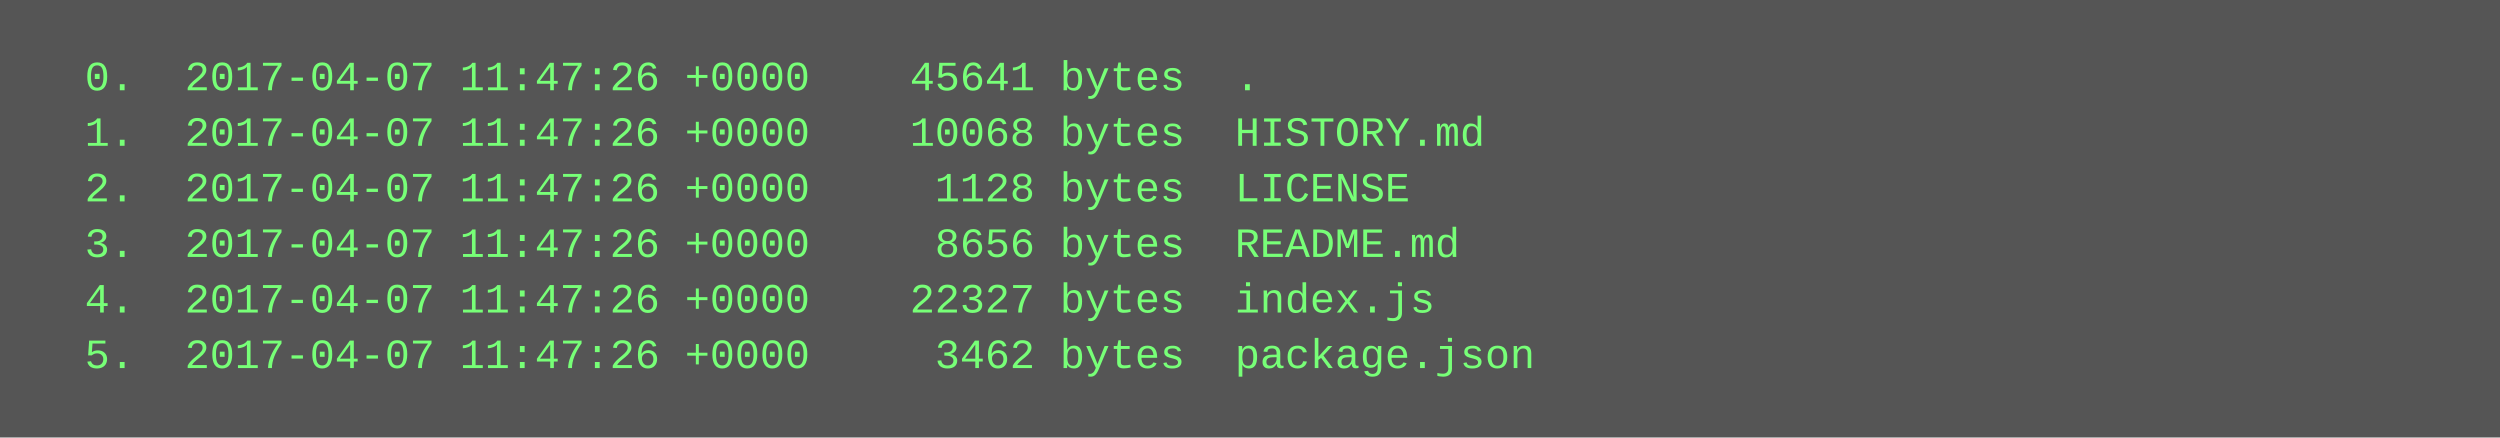
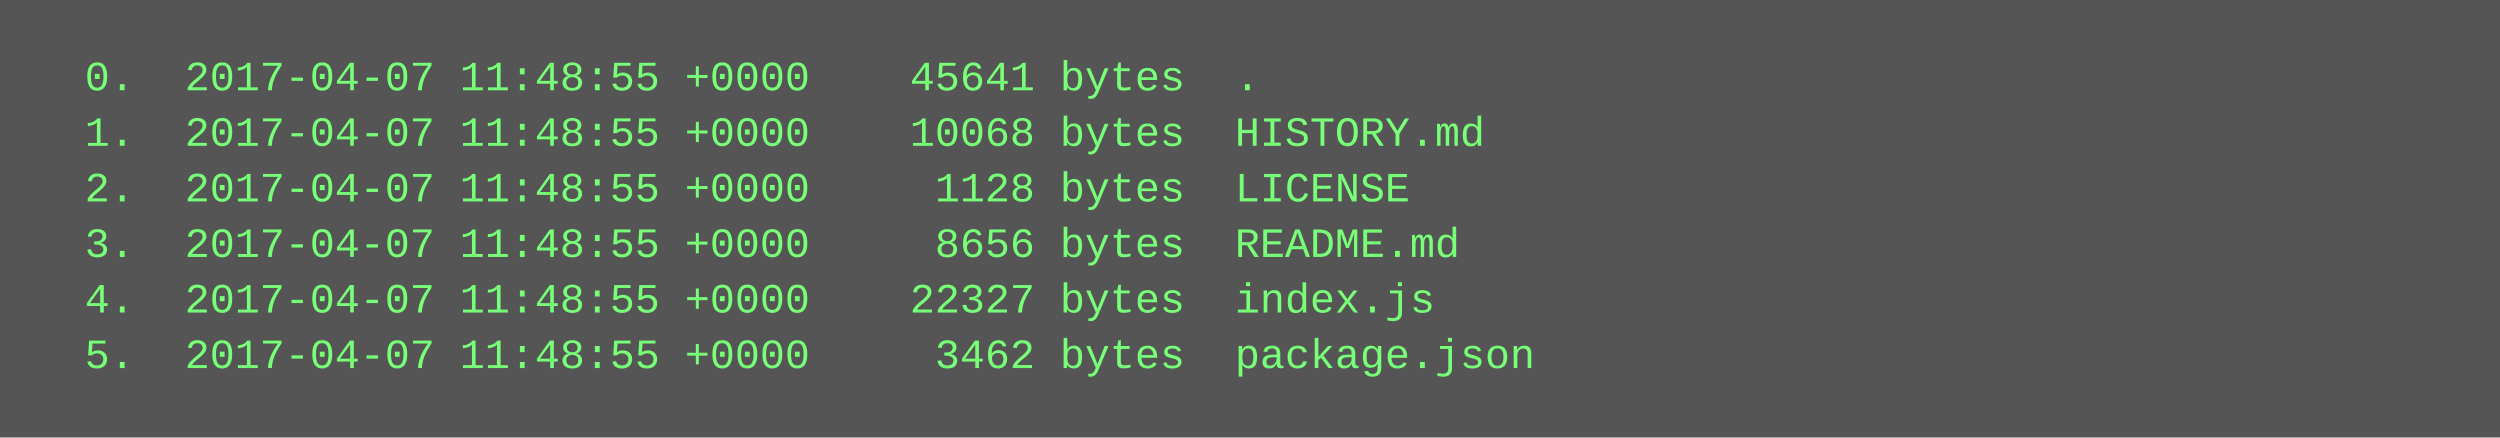
<svg xmlns="http://www.w3.org/2000/svg" height="126" width="720">
  <rect height="126" fill="#555" width="720" />
  <text fill="#7f7" font-family="Courier New" font-size="12" xml:space="preserve">
-     <tspan x="10" y="26">  0.  2017-04-07 11:47:26 +0000    45641 bytes  .</tspan>
-     <tspan x="10" y="42">  1.  2017-04-07 11:47:26 +0000    10068 bytes  HISTORY.md</tspan>
-     <tspan x="10" y="58">  2.  2017-04-07 11:47:26 +0000     1128 bytes  LICENSE</tspan>
-     <tspan x="10" y="74">  3.  2017-04-07 11:47:26 +0000     8656 bytes  README.md</tspan>
-     <tspan x="10" y="90">  4.  2017-04-07 11:47:26 +0000    22327 bytes  index.js</tspan>
-     <tspan x="10" y="106">  5.  2017-04-07 11:47:26 +0000     3462 bytes  package.json</tspan>
+     <tspan x="10" y="26">  0.  2017-04-07 11:48:55 +0000    45641 bytes  .</tspan>
+     <tspan x="10" y="42">  1.  2017-04-07 11:48:55 +0000    10068 bytes  HISTORY.md</tspan>
+     <tspan x="10" y="58">  2.  2017-04-07 11:48:55 +0000     1128 bytes  LICENSE</tspan>
+     <tspan x="10" y="74">  3.  2017-04-07 11:48:55 +0000     8656 bytes  README.md</tspan>
+     <tspan x="10" y="90">  4.  2017-04-07 11:48:55 +0000    22327 bytes  index.js</tspan>
+     <tspan x="10" y="106">  5.  2017-04-07 11:48:55 +0000     3462 bytes  package.json</tspan>
  </text>
</svg>
